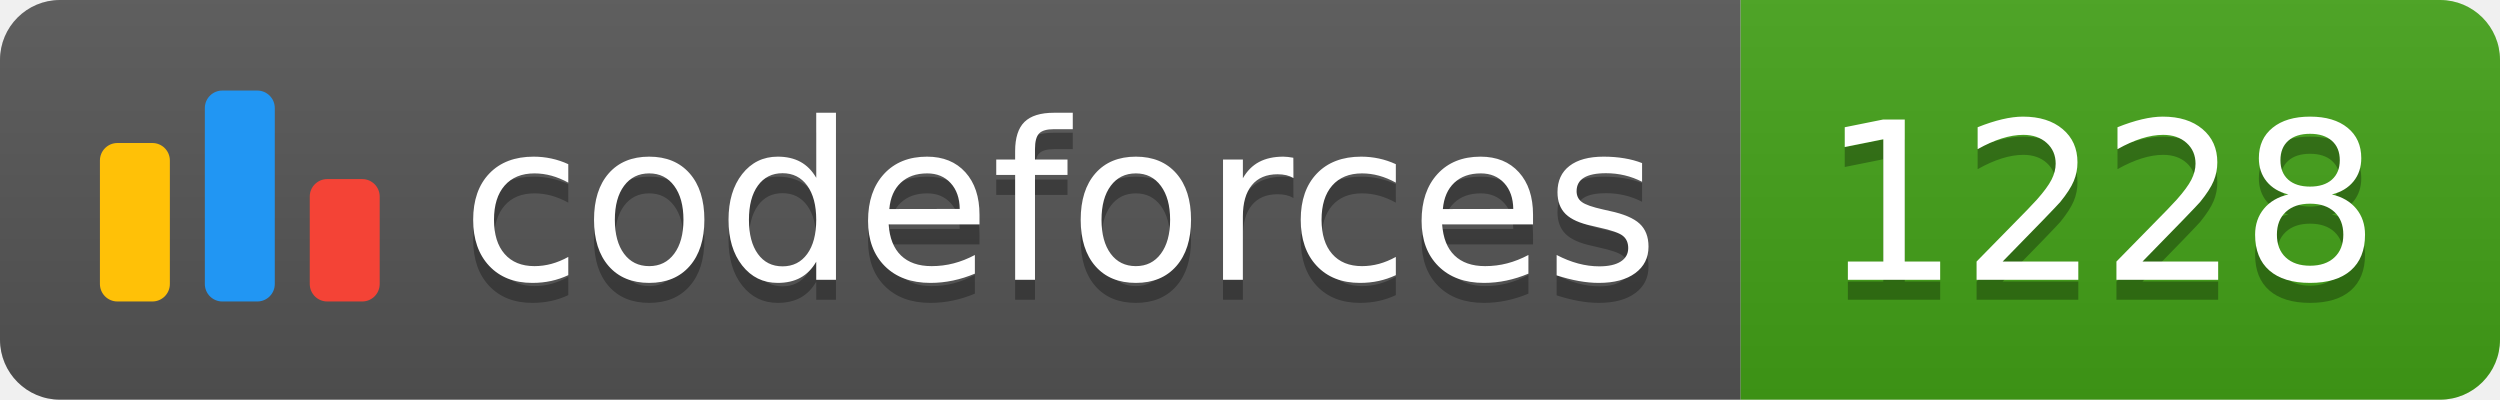
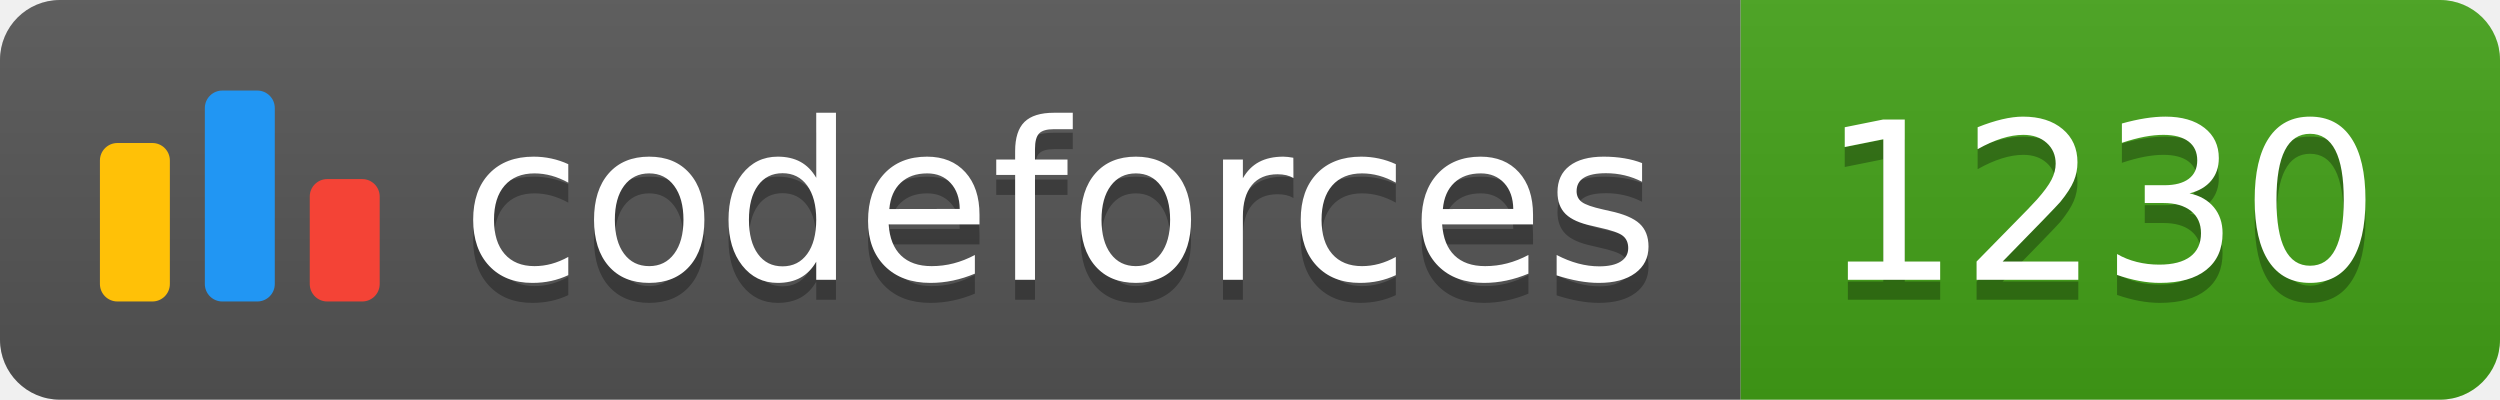
<svg xmlns="http://www.w3.org/2000/svg" width="125.1" height="20">
  <linearGradient id="smooth" x2="0" y2="100%">
    <stop offset="0" stop-color="#bbb" stop-opacity=".1" />
    <stop offset="1" stop-opacity=".1" />
  </linearGradient>
  <clipPath id="round">
    <rect width="125.1" height="20" rx="3" fill="#fff" />
  </clipPath>
  <g clip-path="url(#round)">
    <rect width="87.1" height="20" fill="#555" />
    <rect x="87.1" width="38.0" height="20" fill="#43A217" />
    <rect width="125.1" height="20" fill="url(#smooth)" />
  </g>
  <g fill="#fff" text-anchor="middle" font-family="DejaVu Sans,Verdana,Geneva,sans-serif" font-size="110">
    <svg x="5" y="3" class="logo" width="14" height="14" viewBox="0 0 32 25" fill="none">
      <rect y="6" width="8" height="18.125" rx="2" fill="#FFC107" />
      <rect x="24" y="10.125" width="8" height="14" rx="2" fill="#F44336" />
      <rect x="12" width="8" height="24.125" rx="2" fill="#2196F3" />
    </svg>
    <text x="530.5" y="150" fill="#010101" fill-opacity=".3" transform="scale(0.1)" textLength="601.0" lengthAdjust="spacing">codeforces
        </text>
    <text x="530.5" y="140" transform="scale(0.1)" textLength="601.0" lengthAdjust="spacing">codeforces</text>
-     <text x="1051.0" y="150" fill="#010101" fill-opacity=".3" transform="scale(0.1)" textLength="280.0" lengthAdjust="spacing">1228
+     <text x="1051.0" y="150" fill="#010101" fill-opacity=".3" transform="scale(0.1)" textLength="280.0" lengthAdjust="spacing">1230
        </text>
-     <text x="1051.0" y="140" transform="scale(0.1)" textLength="280.0" lengthAdjust="spacing">1228</text>
+     <text x="1051.0" y="140" transform="scale(0.1)" textLength="280.0" lengthAdjust="spacing">1230</text>
  </g>
</svg>
